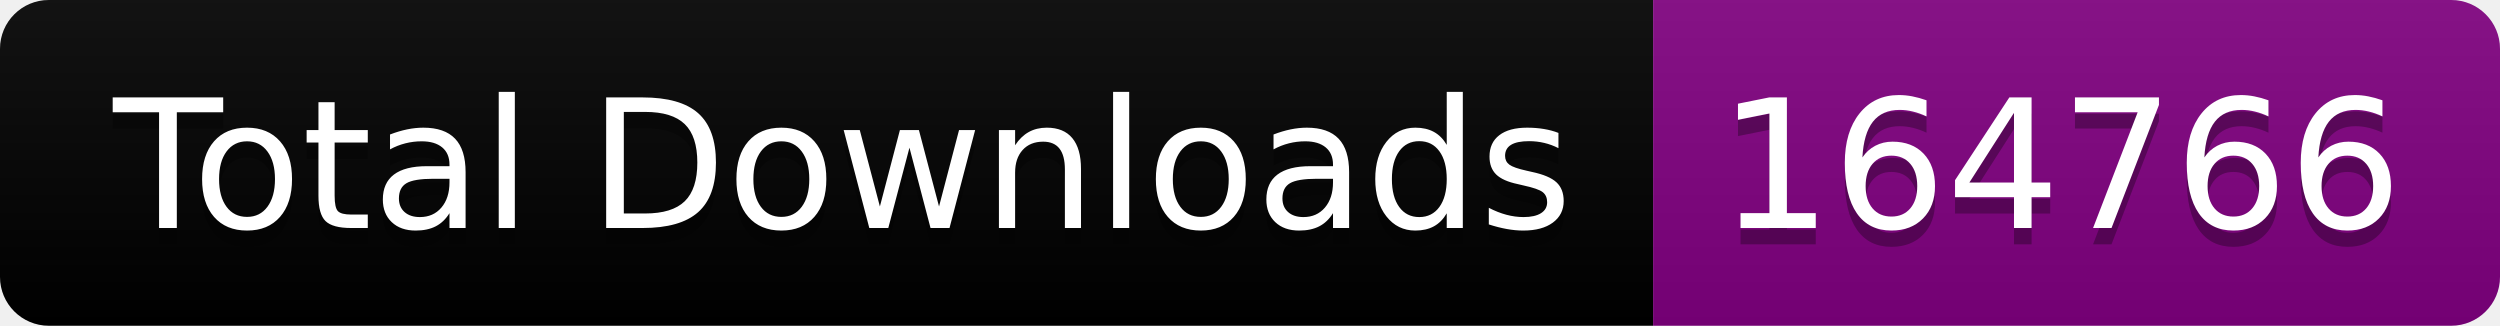
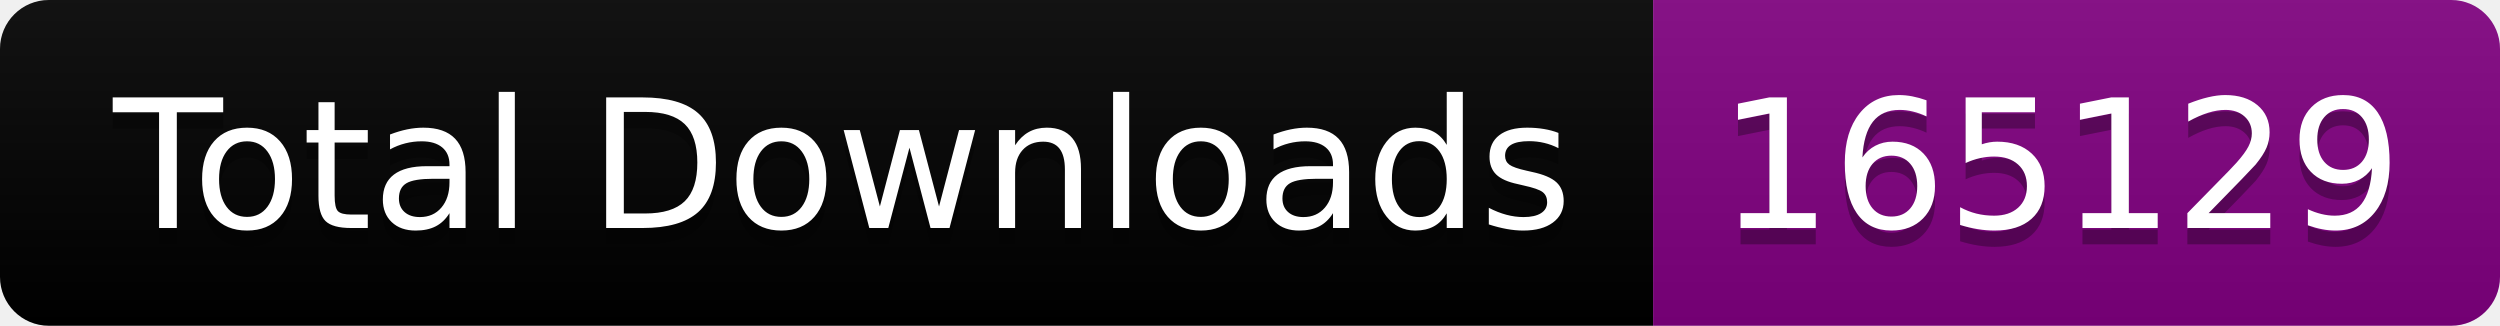
<svg xmlns="http://www.w3.org/2000/svg" width="153.5" height="20">
  <linearGradient id="smooth" x2="0" y2="100%">
    <stop offset="0" stop-color="#bbb" stop-opacity=".1" />
    <stop offset="1" stop-opacity=".1" />
  </linearGradient>
  <clipPath id="round">
    <rect width="153.5" height="20" rx="3" fill="#fff" />
  </clipPath>
  <g clip-path="url(#round)">
    <rect width="101.5" height="20" fill="black" />
    <rect x="101.5" width="52.0" height="20" fill="purple" />
    <rect width="153.5" height="20" fill="url(#smooth)" />
  </g>
  <g fill="#fff" text-anchor="middle" font-family="DejaVu Sans,Verdana,Geneva,sans-serif" font-size="110">
    <text x="517.5" y="150" fill="#010101" fill-opacity=".3" transform="scale(0.1)" textLength="915.0" lengthAdjust="spacing">Total Downloads</text>
    <text x="517.5" y="140" transform="scale(0.1)" textLength="915.0" lengthAdjust="spacing">Total Downloads</text>
-     <text x="1265.0" y="150" fill="#010101" fill-opacity=".3" transform="scale(0.1)" textLength="420.0" lengthAdjust="spacing">164766</text>
-     <text x="1265.0" y="140" transform="scale(0.1)" textLength="420.0" lengthAdjust="spacing">164766</text>
+     <text x="1265.0" y="150" fill="#010101" fill-opacity=".3" transform="scale(0.1)" textLength="420.0" lengthAdjust="spacing">165129</text>
+     <text x="1265.0" y="140" transform="scale(0.1)" textLength="420.0" lengthAdjust="spacing">165129</text>
  </g>
</svg>
